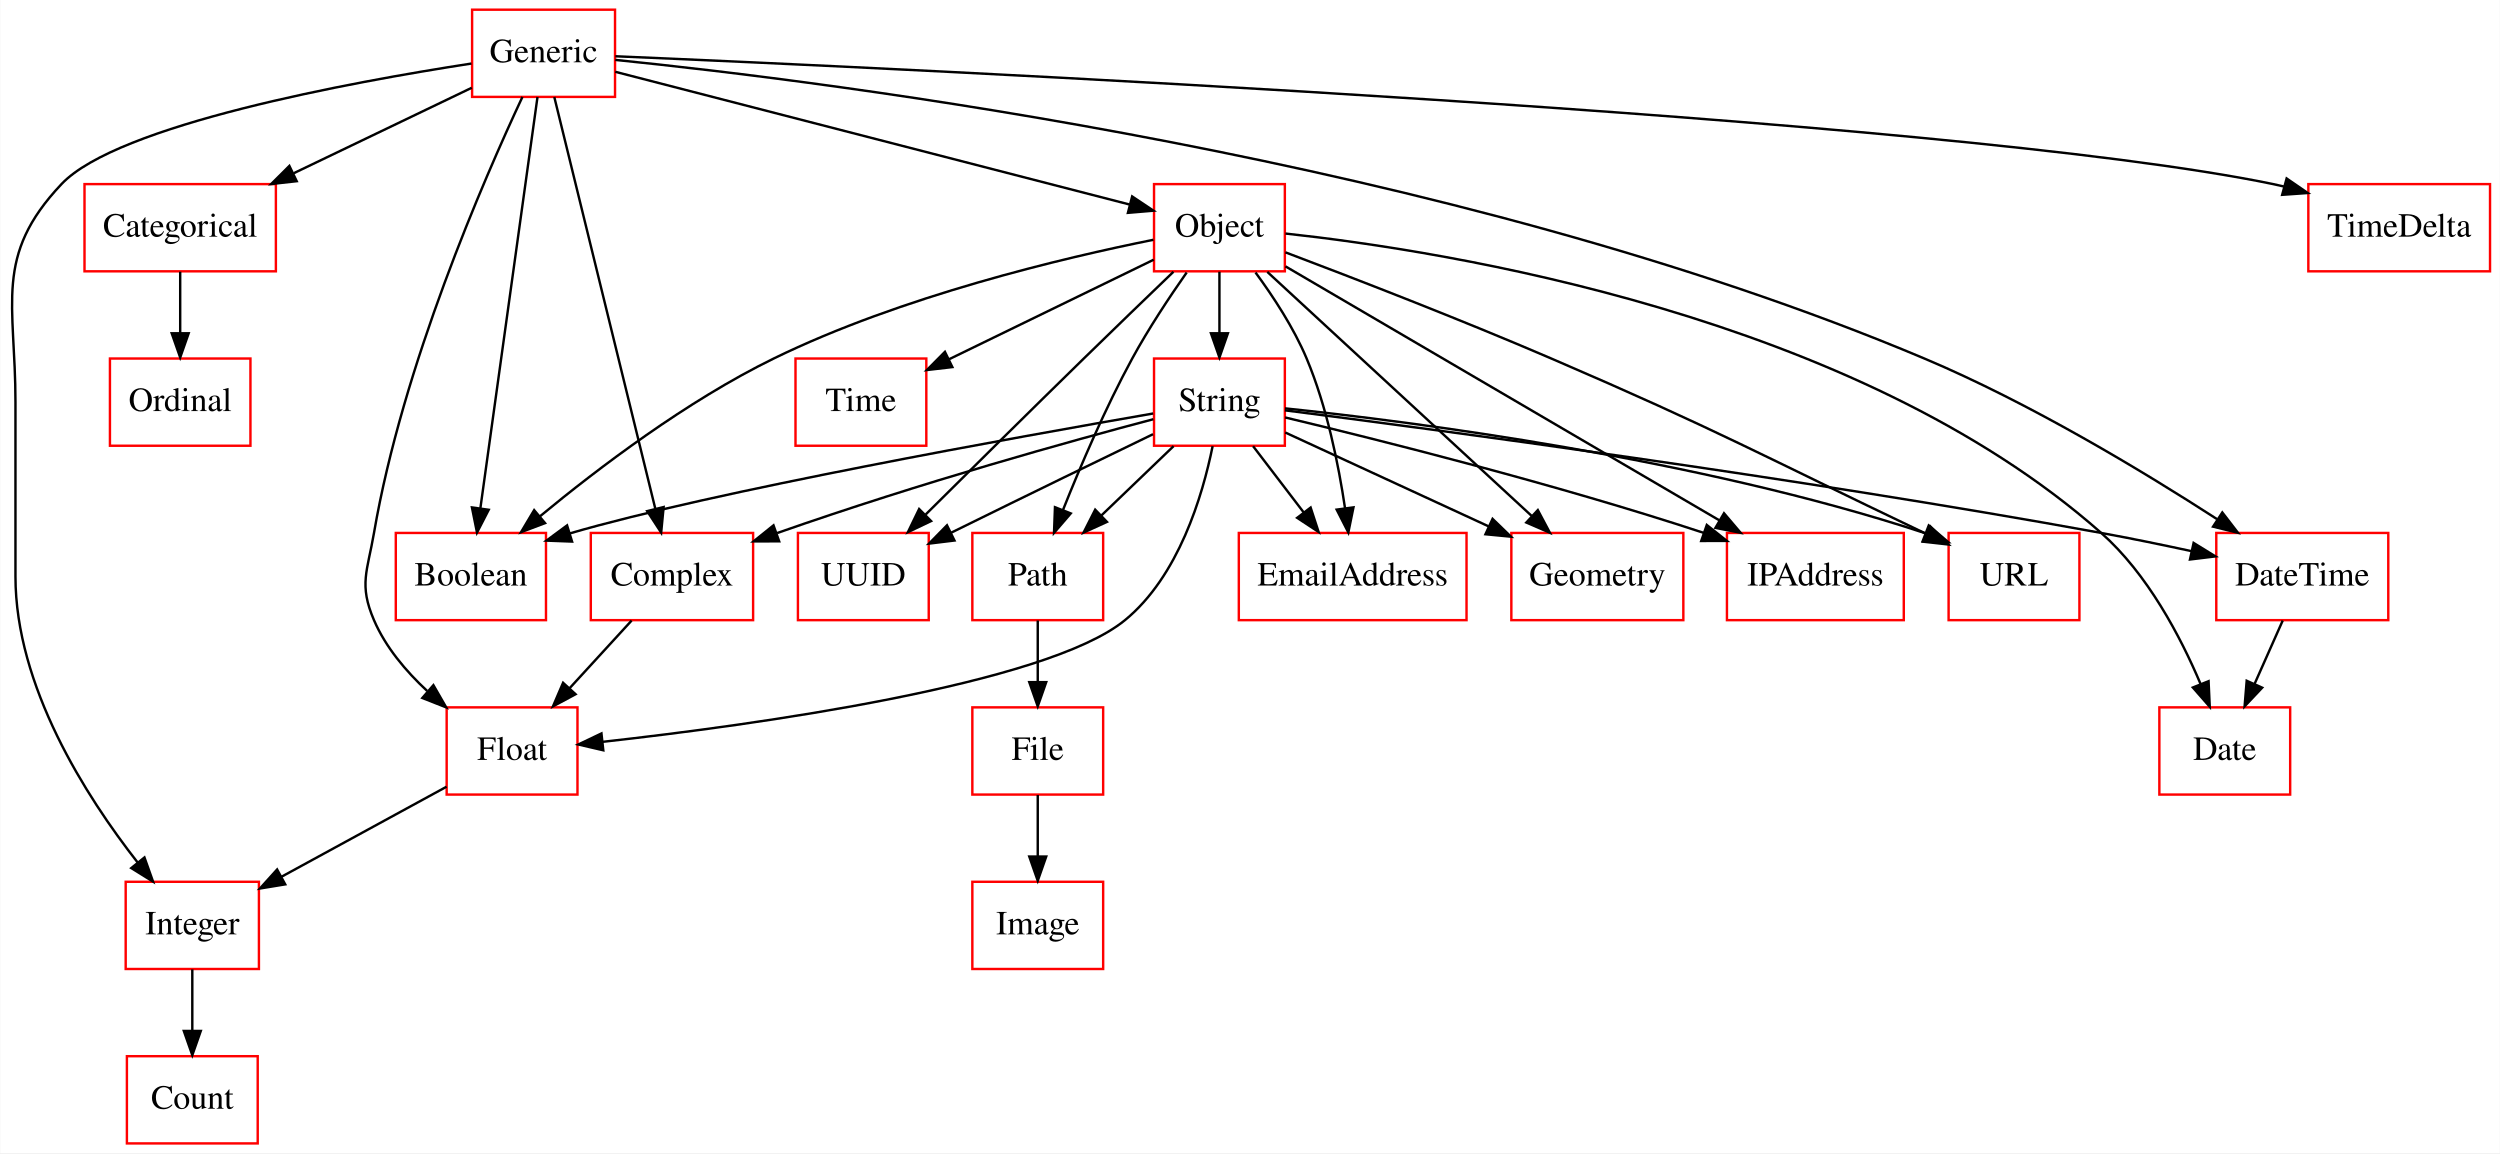
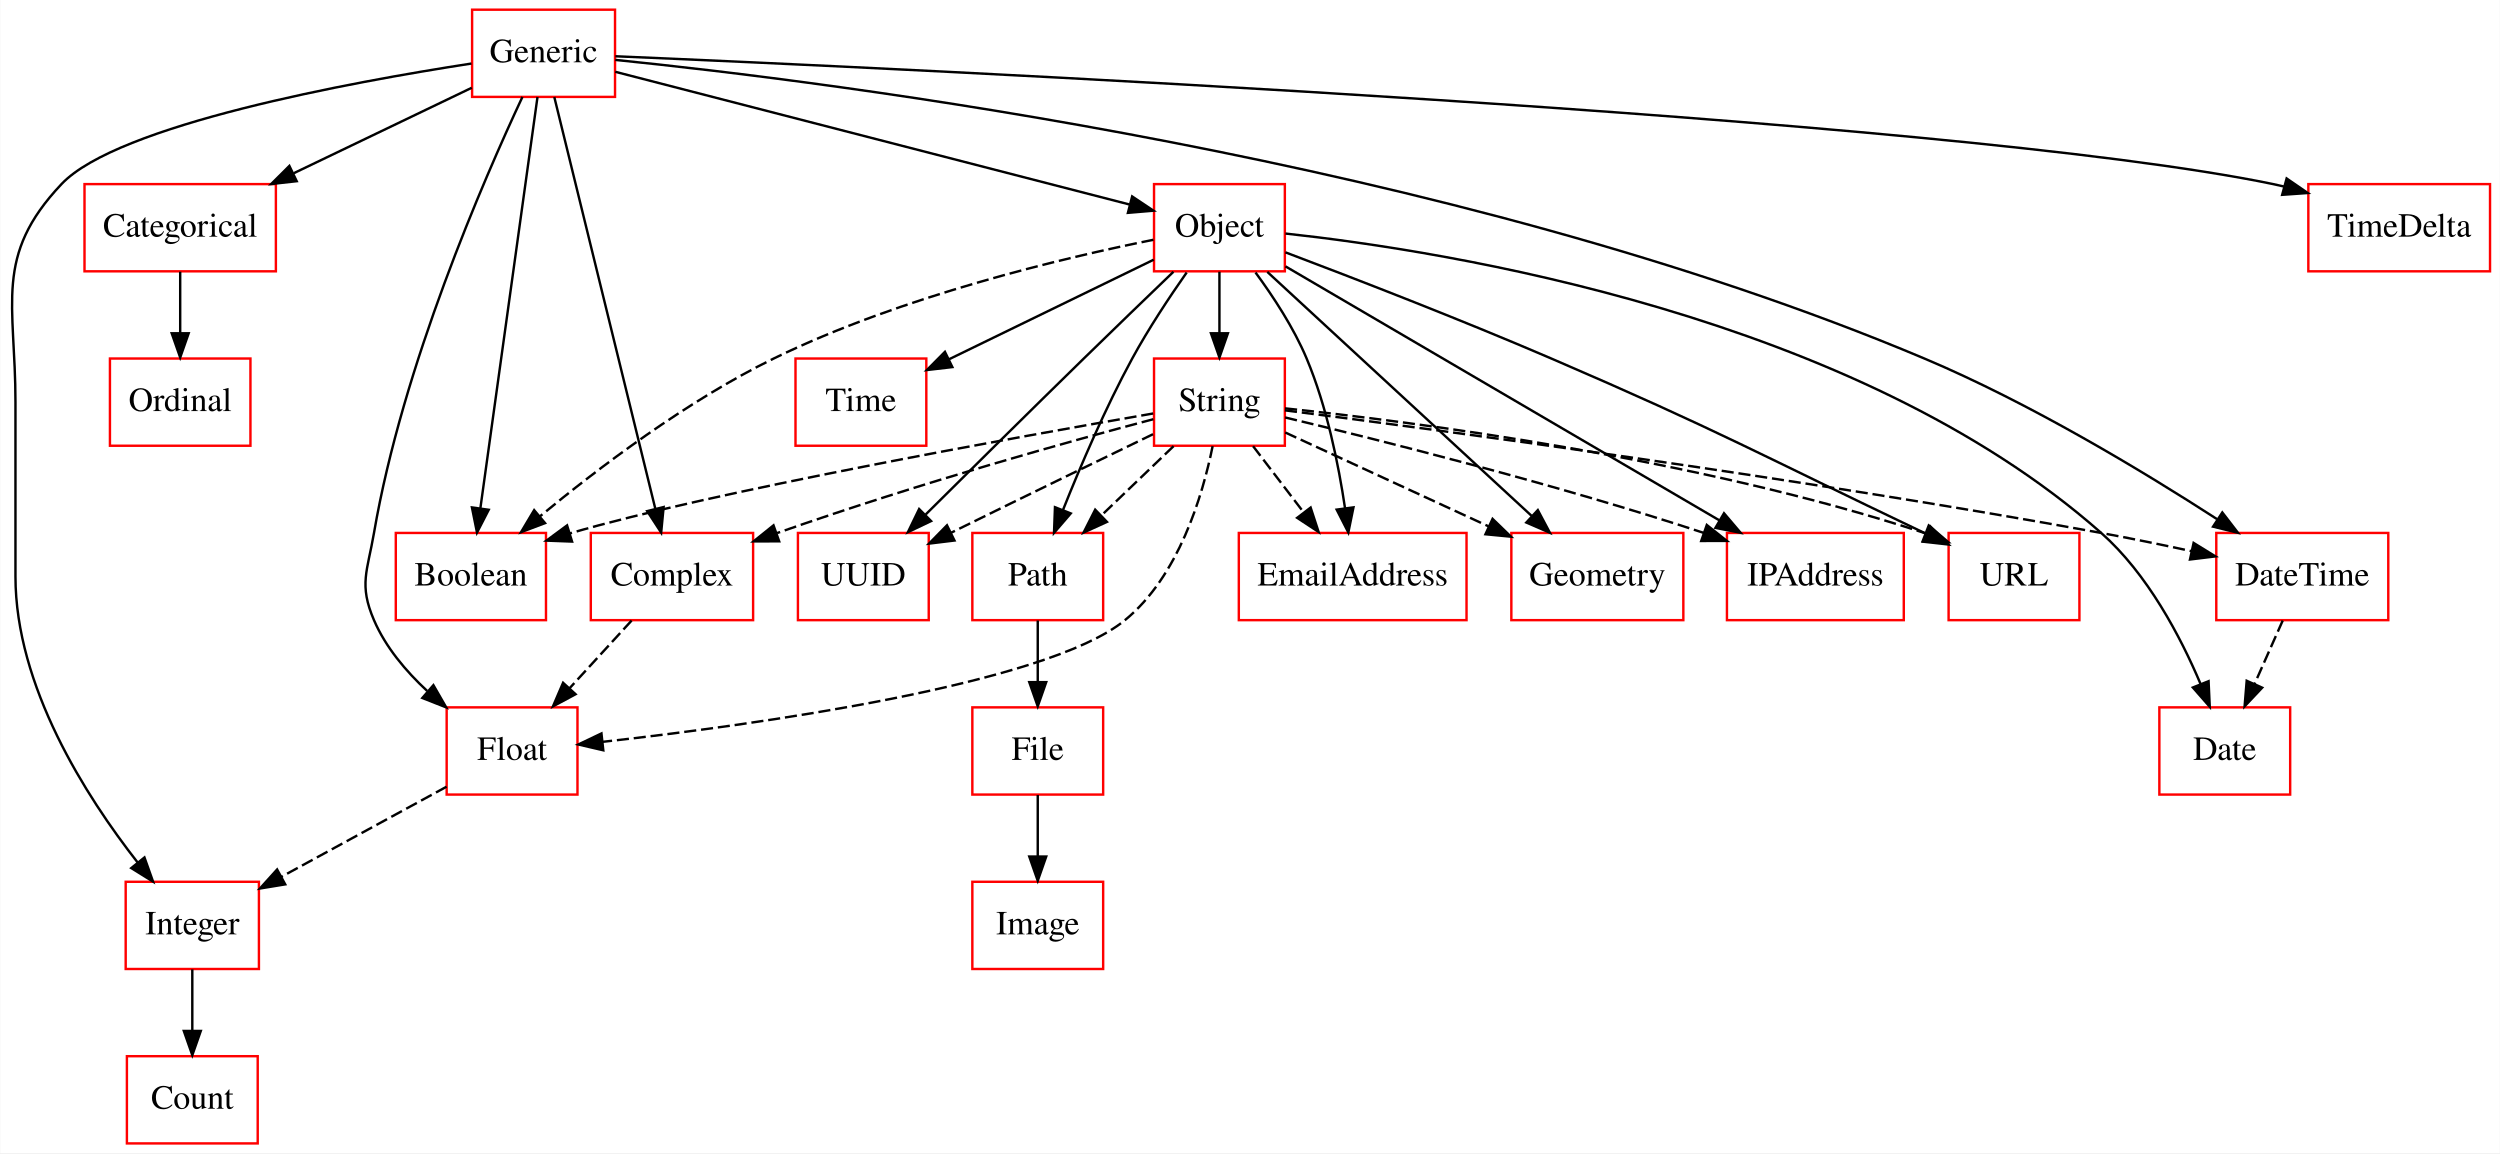
<svg xmlns="http://www.w3.org/2000/svg" width="1032pt" height="476pt" viewBox="0.00 0.00 1031.77 476.00">
  <g id="graph0" class="graph" transform="scale(1 1) rotate(0) translate(4 472)">
    <polygon fill="#ffffff" stroke="transparent" points="-4,4 -4,-472 1027.768,-472 1027.768,4 -4,4" />
    <g id="node1" class="node">
      <polygon fill="none" stroke="#ff0000" points="221.268,-252 159.268,-252 159.268,-216 221.268,-216 221.268,-252" />
      <text text-anchor="middle" x="190.268" y="-230.3" font-family="Times,serif" font-size="14.00" fill="#000000">Boolean</text>
    </g>
    <g id="node2" class="node">
      <polygon fill="none" stroke="#ff0000" points="109.768,-396 30.768,-396 30.768,-360 109.768,-360 109.768,-396" />
      <text text-anchor="middle" x="70.268" y="-374.3" font-family="Times,serif" font-size="14.00" fill="#000000">Categorical</text>
    </g>
    <g id="node16" class="node">
      <polygon fill="none" stroke="#ff0000" points="99.268,-324 41.268,-324 41.268,-288 99.268,-288 99.268,-324" />
      <text text-anchor="middle" x="70.268" y="-302.3" font-family="Times,serif" font-size="14.00" fill="#000000">Ordinal</text>
    </g>
    <g id="edge1" class="edge">
      <path fill="none" stroke="#000000" d="M70.268,-359.831C70.268,-352.131 70.268,-342.974 70.268,-334.417" />
      <polygon fill="#000000" stroke="#000000" points="73.768,-334.413 70.268,-324.413 66.768,-334.413 73.768,-334.413" />
    </g>
    <g id="node3" class="node">
      <polygon fill="none" stroke="#ff0000" points="306.768,-252 239.768,-252 239.768,-216 306.768,-216 306.768,-252" />
      <text text-anchor="middle" x="273.268" y="-230.3" font-family="Times,serif" font-size="14.00" fill="#000000">Complex</text>
    </g>
    <g id="node9" class="node">
      <polygon fill="none" stroke="#ff0000" points="234.268,-180 180.268,-180 180.268,-144 234.268,-144 234.268,-180" />
      <text text-anchor="middle" x="207.268" y="-158.3" font-family="Times,serif" font-size="14.00" fill="#000000">Float</text>
    </g>
    <g id="edge2" class="edge">
-       <path fill="none" stroke="#000000" d="M256.614,-215.831C248.857,-207.369 239.488,-197.149 231.007,-187.897" />
+       <path fill="none" stroke="#000000" stroke-dasharray="5,2" d="M256.614,-215.831C248.857,-207.369 239.488,-197.149 231.007,-187.897" />
      <polygon fill="#000000" stroke="#000000" points="233.484,-185.42 224.147,-180.413 228.324,-190.15 233.484,-185.42" />
    </g>
    <g id="node4" class="node">
      <polygon fill="none" stroke="#ff0000" points="102.268,-36 48.268,-36 48.268,0 102.268,0 102.268,-36" />
      <text text-anchor="middle" x="75.268" y="-14.3" font-family="Times,serif" font-size="14.00" fill="#000000">Count</text>
    </g>
    <g id="node5" class="node">
      <polygon fill="none" stroke="#ff0000" points="941.268,-180 887.268,-180 887.268,-144 941.268,-144 941.268,-180" />
      <text text-anchor="middle" x="914.268" y="-158.3" font-family="Times,serif" font-size="14.00" fill="#000000">Date</text>
    </g>
    <g id="node6" class="node">
      <polygon fill="none" stroke="#ff0000" points="981.768,-252 910.768,-252 910.768,-216 981.768,-216 981.768,-252" />
      <text text-anchor="middle" x="946.268" y="-230.3" font-family="Times,serif" font-size="14.00" fill="#000000">DateTime</text>
    </g>
    <g id="edge3" class="edge">
-       <path fill="none" stroke="#000000" d="M938.193,-215.831C934.658,-207.877 930.432,-198.369 926.523,-189.572" />
+       <path fill="none" stroke="#000000" stroke-dasharray="5,2" d="M938.193,-215.831C934.658,-207.877 930.432,-198.369 926.523,-189.572" />
      <polygon fill="#000000" stroke="#000000" points="929.712,-188.13 922.452,-180.413 923.315,-190.973 929.712,-188.13" />
    </g>
    <g id="node7" class="node">
      <polygon fill="none" stroke="#ff0000" points="601.268,-252 507.268,-252 507.268,-216 601.268,-216 601.268,-252" />
      <text text-anchor="middle" x="554.268" y="-230.3" font-family="Times,serif" font-size="14.00" fill="#000000">EmailAddress</text>
    </g>
    <g id="node8" class="node">
      <polygon fill="none" stroke="#ff0000" points="451.268,-180 397.268,-180 397.268,-144 451.268,-144 451.268,-180" />
      <text text-anchor="middle" x="424.268" y="-158.3" font-family="Times,serif" font-size="14.00" fill="#000000">File</text>
    </g>
    <g id="node13" class="node">
      <polygon fill="none" stroke="#ff0000" points="451.268,-108 397.268,-108 397.268,-72 451.268,-72 451.268,-108" />
      <text text-anchor="middle" x="424.268" y="-86.3" font-family="Times,serif" font-size="14.00" fill="#000000">Image</text>
    </g>
    <g id="edge4" class="edge">
      <path fill="none" stroke="#000000" d="M424.268,-143.831C424.268,-136.131 424.268,-126.974 424.268,-118.417" />
      <polygon fill="#000000" stroke="#000000" points="427.768,-118.413 424.268,-108.413 420.768,-118.413 427.768,-118.413" />
    </g>
    <g id="node14" class="node">
      <polygon fill="none" stroke="#ff0000" points="102.768,-108 47.768,-108 47.768,-72 102.768,-72 102.768,-108" />
      <text text-anchor="middle" x="75.268" y="-86.3" font-family="Times,serif" font-size="14.00" fill="#000000">Integer</text>
    </g>
    <g id="edge5" class="edge">
-       <path fill="none" stroke="#000000" d="M180.238,-147.256C160.57,-136.528 133.71,-121.877 112.084,-110.081" />
+       <path fill="none" stroke="#000000" stroke-dasharray="5,2" d="M180.238,-147.256C160.57,-136.528 133.71,-121.877 112.084,-110.081" />
      <polygon fill="#000000" stroke="#000000" points="113.628,-106.936 103.173,-105.221 110.276,-113.082 113.628,-106.936" />
    </g>
    <g id="node10" class="node">
      <polygon fill="none" stroke="#ff0000" points="249.768,-468 190.768,-468 190.768,-432 249.768,-432 249.768,-468" />
      <text text-anchor="middle" x="220.268" y="-446.3" font-family="Times,serif" font-size="14.00" fill="#000000">Generic</text>
    </g>
    <g id="edge6" class="edge">
      <path fill="none" stroke="#000000" d="M217.762,-431.955C212.534,-394.314 200.433,-307.187 194.174,-262.125" />
      <polygon fill="#000000" stroke="#000000" points="197.631,-261.568 192.788,-252.145 190.697,-262.531 197.631,-261.568" />
    </g>
    <g id="edge7" class="edge">
      <path fill="none" stroke="#000000" d="M190.633,-435.775C169.679,-425.717 141.157,-412.027 117.138,-400.497" />
      <polygon fill="#000000" stroke="#000000" points="118.368,-397.206 107.838,-396.034 115.339,-403.516 118.368,-397.206" />
    </g>
    <g id="edge8" class="edge">
      <path fill="none" stroke="#000000" d="M224.696,-431.955C233.932,-394.314 255.31,-307.187 266.367,-262.125" />
      <polygon fill="#000000" stroke="#000000" points="269.832,-262.691 268.816,-252.145 263.034,-261.023 269.832,-262.691" />
    </g>
    <g id="edge9" class="edge">
      <path fill="none" stroke="#000000" d="M249.872,-447.271C336.238,-438.518 594.176,-406.729 790.268,-324 833.794,-305.637 880.28,-277.601 911.072,-257.705" />
      <polygon fill="#000000" stroke="#000000" points="913.25,-260.464 919.714,-252.069 909.426,-254.6 913.25,-260.464" />
    </g>
    <g id="edge10" class="edge">
      <path fill="none" stroke="#000000" d="M211.55,-431.999C195.562,-397.873 162.106,-320.995 150.268,-252 147.563,-236.23 143.946,-230.698 150.268,-216 155.059,-204.862 163.402,-194.945 172.25,-186.745" />
      <polygon fill="#000000" stroke="#000000" points="174.792,-189.175 180.079,-179.994 170.22,-183.874 174.792,-189.175" />
    </g>
    <g id="edge11" class="edge">
      <path fill="none" stroke="#000000" d="M190.496,-445.772C140.866,-438.118 44.376,-420.462 21.268,-396 -6.805,-366.281 2.268,-346.882 2.268,-306 2.268,-306 2.268,-306 2.268,-234 2.268,-188.786 31.254,-143.376 52.696,-115.971" />
      <polygon fill="#000000" stroke="#000000" points="55.518,-118.046 59.067,-108.063 50.067,-113.654 55.518,-118.046" />
    </g>
    <g id="node15" class="node">
      <polygon fill="none" stroke="#ff0000" points="526.268,-396 472.268,-396 472.268,-360 526.268,-360 526.268,-396" />
      <text text-anchor="middle" x="499.268" y="-374.3" font-family="Times,serif" font-size="14.00" fill="#000000">Object</text>
    </g>
    <g id="edge12" class="edge">
      <path fill="none" stroke="#000000" d="M249.862,-442.363C301.088,-429.143 406.16,-402.028 462.178,-387.572" />
      <polygon fill="#000000" stroke="#000000" points="463.234,-390.914 472.043,-385.026 461.485,-384.136 463.234,-390.914" />
    </g>
    <g id="node20" class="node">
      <polygon fill="none" stroke="#ff0000" points="1023.768,-396 948.768,-396 948.768,-360 1023.768,-360 1023.768,-396" />
      <text text-anchor="middle" x="986.268" y="-374.3" font-family="Times,serif" font-size="14.00" fill="#000000">TimeDelta</text>
    </g>
    <g id="edge13" class="edge">
      <path fill="none" stroke="#000000" d="M249.909,-448.777C367.341,-443.776 800.066,-423.815 934.268,-396 935.73,-395.697 937.207,-395.364 938.692,-395.006" />
      <polygon fill="#000000" stroke="#000000" points="939.802,-398.331 948.53,-392.325 937.962,-391.577 939.802,-398.331" />
    </g>
    <g id="node11" class="node">
      <polygon fill="none" stroke="#ff0000" points="690.768,-252 619.768,-252 619.768,-216 690.768,-216 690.768,-252" />
      <text text-anchor="middle" x="655.268" y="-230.3" font-family="Times,serif" font-size="14.00" fill="#000000">Geometry</text>
    </g>
    <g id="node12" class="node">
      <polygon fill="none" stroke="#ff0000" points="781.768,-252 708.768,-252 708.768,-216 781.768,-216 781.768,-252" />
      <text text-anchor="middle" x="745.268" y="-230.3" font-family="Times,serif" font-size="14.00" fill="#000000">IPAddress</text>
    </g>
    <g id="edge14" class="edge">
      <path fill="none" stroke="#000000" d="M75.268,-71.831C75.268,-64.131 75.268,-54.974 75.268,-46.417" />
      <polygon fill="#000000" stroke="#000000" points="78.768,-46.413 75.268,-36.413 71.768,-46.413 78.768,-46.413" />
    </g>
    <g id="edge15" class="edge">
-       <path fill="none" stroke="#000000" d="M472.014,-373.015C435.136,-365.608 367.907,-349.736 315.268,-324 279.439,-306.483 242.932,-278.83 218.697,-258.796" />
+       <path fill="none" stroke="#000000" stroke-dasharray="5,2" d="M472.014,-373.015C435.136,-365.608 367.907,-349.736 315.268,-324 279.439,-306.483 242.932,-278.83 218.697,-258.796" />
      <polygon fill="#000000" stroke="#000000" points="220.88,-256.06 210.967,-252.32 216.385,-261.425 220.88,-256.06" />
    </g>
    <g id="edge16" class="edge">
      <path fill="none" stroke="#000000" d="M526.534,-375.594C592.267,-368.453 761.549,-341.9 863.268,-252 882.378,-235.111 895.98,-209.265 904.305,-189.596" />
      <polygon fill="#000000" stroke="#000000" points="907.588,-190.813 908.073,-180.229 901.094,-188.2 907.588,-190.813" />
    </g>
    <g id="edge17" class="edge">
      <path fill="none" stroke="#000000" d="M514.154,-359.519C521.514,-349.53 529.94,-336.672 535.268,-324 543.599,-304.188 548.422,-280.332 551.122,-262.161" />
      <polygon fill="#000000" stroke="#000000" points="554.599,-262.572 552.478,-252.192 547.662,-261.629 554.599,-262.572" />
    </g>
    <g id="edge18" class="edge">
      <path fill="none" stroke="#000000" d="M519.026,-359.762C546.689,-334.227 597.059,-287.732 628.195,-258.991" />
      <polygon fill="#000000" stroke="#000000" points="630.697,-261.444 635.671,-252.09 625.949,-256.301 630.697,-261.444" />
    </g>
    <g id="edge19" class="edge">
      <path fill="none" stroke="#000000" d="M526.535,-362.039C570.08,-336.549 655.522,-286.535 705.762,-257.126" />
      <polygon fill="#000000" stroke="#000000" points="707.552,-260.134 714.414,-252.061 704.015,-254.093 707.552,-260.134" />
    </g>
    <g id="node17" class="node">
      <polygon fill="none" stroke="#ff0000" points="451.268,-252 397.268,-252 397.268,-216 451.268,-216 451.268,-252" />
      <text text-anchor="middle" x="424.268" y="-230.3" font-family="Times,serif" font-size="14.00" fill="#000000">Path</text>
    </g>
    <g id="edge20" class="edge">
      <path fill="none" stroke="#000000" d="M485.752,-359.523C478.603,-349.324 469.948,-336.272 463.268,-324 452.209,-303.682 441.905,-279.585 434.669,-261.441" />
      <polygon fill="#000000" stroke="#000000" points="437.89,-260.066 430.979,-252.035 431.373,-262.622 437.89,-260.066" />
    </g>
    <g id="node18" class="node">
      <polygon fill="none" stroke="#ff0000" points="526.268,-324 472.268,-324 472.268,-288 526.268,-288 526.268,-324" />
      <text text-anchor="middle" x="499.268" y="-302.3" font-family="Times,serif" font-size="14.00" fill="#000000">String</text>
    </g>
    <g id="edge21" class="edge">
      <path fill="none" stroke="#000000" d="M499.268,-359.831C499.268,-352.131 499.268,-342.974 499.268,-334.417" />
      <polygon fill="#000000" stroke="#000000" points="502.768,-334.413 499.268,-324.413 495.768,-334.413 502.768,-334.413" />
    </g>
    <g id="node19" class="node">
      <polygon fill="none" stroke="#ff0000" points="378.268,-324 324.268,-324 324.268,-288 378.268,-288 378.268,-324" />
      <text text-anchor="middle" x="351.268" y="-302.3" font-family="Times,serif" font-size="14.00" fill="#000000">Time</text>
    </g>
    <g id="edge22" class="edge">
      <path fill="none" stroke="#000000" d="M472.123,-364.794C448.414,-353.26 413.804,-336.423 387.692,-323.72" />
      <polygon fill="#000000" stroke="#000000" points="389.015,-320.471 378.492,-319.244 385.953,-326.766 389.015,-320.471" />
    </g>
    <g id="node21" class="node">
      <polygon fill="none" stroke="#ff0000" points="854.268,-252 800.268,-252 800.268,-216 854.268,-216 854.268,-252" />
      <text text-anchor="middle" x="827.268" y="-230.3" font-family="Times,serif" font-size="14.00" fill="#000000">URL</text>
    </g>
    <g id="edge23" class="edge">
      <path fill="none" stroke="#000000" d="M526.505,-367.834C554.297,-357.328 598.578,-340.221 636.268,-324 705.67,-294.132 722.073,-284.527 790.268,-252 790.571,-251.856 790.874,-251.711 791.179,-251.565" />
      <polygon fill="#000000" stroke="#000000" points="792.718,-254.709 800.214,-247.221 789.685,-248.4 792.718,-254.709" />
    </g>
    <g id="node22" class="node">
      <polygon fill="none" stroke="#ff0000" points="379.268,-252 325.268,-252 325.268,-216 379.268,-216 379.268,-252" />
      <text text-anchor="middle" x="352.268" y="-230.3" font-family="Times,serif" font-size="14.00" fill="#000000">UUID</text>
    </g>
    <g id="edge24" class="edge">
      <path fill="none" stroke="#000000" d="M480.288,-359.813C469.418,-349.368 455.54,-335.984 443.268,-324 421.151,-302.401 396.197,-277.697 378.022,-259.642" />
      <polygon fill="#000000" stroke="#000000" points="380.235,-256.908 370.675,-252.34 375.3,-261.872 380.235,-256.908" />
    </g>
    <g id="edge25" class="edge">
      <path fill="none" stroke="#000000" d="M424.268,-215.831C424.268,-208.131 424.268,-198.974 424.268,-190.417" />
      <polygon fill="#000000" stroke="#000000" points="427.768,-190.413 424.268,-180.413 420.768,-190.413 427.768,-190.413" />
    </g>
    <g id="edge26" class="edge">
-       <path fill="none" stroke="#000000" d="M471.911,-301.314C416.138,-291.638 290.203,-269.127 231.023,-251.786" />
+       <path fill="none" stroke="#000000" stroke-dasharray="5,2" d="M471.911,-301.314C416.138,-291.638 290.203,-269.127 231.023,-251.786" />
      <polygon fill="#000000" stroke="#000000" points="232.037,-248.436 221.449,-248.831 229.973,-255.124 232.037,-248.436" />
    </g>
    <g id="edge27" class="edge">
-       <path fill="none" stroke="#000000" d="M471.995,-298.955C437.802,-289.907 377.281,-273.18 316.659,-251.948" />
+       <path fill="none" stroke="#000000" stroke-dasharray="5,2" d="M471.995,-298.955C437.802,-289.907 377.281,-273.18 316.659,-251.948" />
      <polygon fill="#000000" stroke="#000000" points="317.528,-248.543 306.933,-248.502 315.19,-255.141 317.528,-248.543" />
    </g>
    <g id="edge28" class="edge">
-       <path fill="none" stroke="#000000" d="M526.311,-302.612C586.865,-294.889 737.884,-274.87 863.268,-252 875.394,-249.788 888.451,-247.102 900.537,-244.486" />
+       <path fill="none" stroke="#000000" stroke-dasharray="5,2" d="M526.311,-302.612C586.865,-294.889 737.884,-274.87 863.268,-252 875.394,-249.788 888.451,-247.102 900.537,-244.486" />
      <polygon fill="#000000" stroke="#000000" points="901.403,-247.88 910.42,-242.318 899.903,-241.042 901.403,-247.88" />
    </g>
    <g id="edge29" class="edge">
-       <path fill="none" stroke="#000000" d="M513.147,-287.831C519.482,-279.539 527.107,-269.557 534.061,-260.453" />
+       <path fill="none" stroke="#000000" stroke-dasharray="5,2" d="M513.147,-287.831C519.482,-279.539 527.107,-269.557 534.061,-260.453" />
      <polygon fill="#000000" stroke="#000000" points="536.914,-262.485 540.203,-252.413 531.351,-258.235 536.914,-262.485" />
    </g>
    <g id="edge30" class="edge">
-       <path fill="none" stroke="#000000" d="M496.458,-287.832C492.282,-267.22 482.404,-234.124 460.268,-216 427.665,-189.305 306.928,-172.732 244.776,-165.784" />
+       <path fill="none" stroke="#000000" stroke-dasharray="5,2" d="M496.458,-287.832C492.282,-267.22 482.404,-234.124 460.268,-216 427.665,-189.305 306.928,-172.732 244.776,-165.784" />
      <polygon fill="#000000" stroke="#000000" points="244.926,-162.28 234.606,-164.675 244.167,-169.239 244.926,-162.28" />
    </g>
    <g id="edge31" class="edge">
-       <path fill="none" stroke="#000000" d="M526.442,-293.459C549.556,-282.791 583.217,-267.255 610.335,-254.739" />
+       <path fill="none" stroke="#000000" stroke-dasharray="5,2" d="M526.442,-293.459C549.556,-282.791 583.217,-267.255 610.335,-254.739" />
      <polygon fill="#000000" stroke="#000000" points="612.013,-257.819 619.625,-250.451 609.079,-251.463 612.013,-257.819" />
    </g>
    <g id="edge32" class="edge">
-       <path fill="none" stroke="#000000" d="M526.395,-299.674C565.115,-290.42 638.295,-272.094 699.268,-252 699.365,-251.968 699.462,-251.936 699.559,-251.904" />
+       <path fill="none" stroke="#000000" stroke-dasharray="5,2" d="M526.395,-299.674C565.115,-290.42 638.295,-272.094 699.268,-252 699.365,-251.968 699.462,-251.936 699.559,-251.904" />
      <polygon fill="#000000" stroke="#000000" points="700.447,-255.301 708.741,-248.709 698.146,-248.69 700.447,-255.301" />
    </g>
    <g id="edge33" class="edge">
-       <path fill="none" stroke="#000000" d="M480.343,-287.831C471.283,-279.134 460.287,-268.578 450.442,-259.127" />
+       <path fill="none" stroke="#000000" stroke-dasharray="5,2" d="M480.343,-287.831C471.283,-279.134 460.287,-268.578 450.442,-259.127" />
      <polygon fill="#000000" stroke="#000000" points="452.826,-256.563 443.188,-252.163 447.978,-261.613 452.826,-256.563" />
    </g>
    <g id="edge34" class="edge">
-       <path fill="none" stroke="#000000" d="M526.351,-303.434C578.51,-297.96 696.075,-283.019 790.268,-252 790.37,-251.966 790.472,-251.933 790.574,-251.899" />
+       <path fill="none" stroke="#000000" stroke-dasharray="5,2" d="M526.351,-303.434C578.51,-297.96 696.075,-283.019 790.268,-252 790.37,-251.966 790.472,-251.933 790.574,-251.899" />
      <polygon fill="#000000" stroke="#000000" points="792.061,-255.077 800.133,-248.215 789.543,-248.545 792.061,-255.077" />
    </g>
    <g id="edge35" class="edge">
-       <path fill="none" stroke="#000000" d="M471.858,-292.768C451.213,-282.779 422.002,-268.598 388.47,-252.078" />
+       <path fill="none" stroke="#000000" stroke-dasharray="5,2" d="M471.858,-292.768C451.213,-282.779 422.002,-268.598 388.47,-252.078" />
      <polygon fill="#000000" stroke="#000000" points="389.896,-248.879 379.379,-247.595 386.8,-255.157 389.896,-248.879" />
    </g>
  </g>
</svg>
